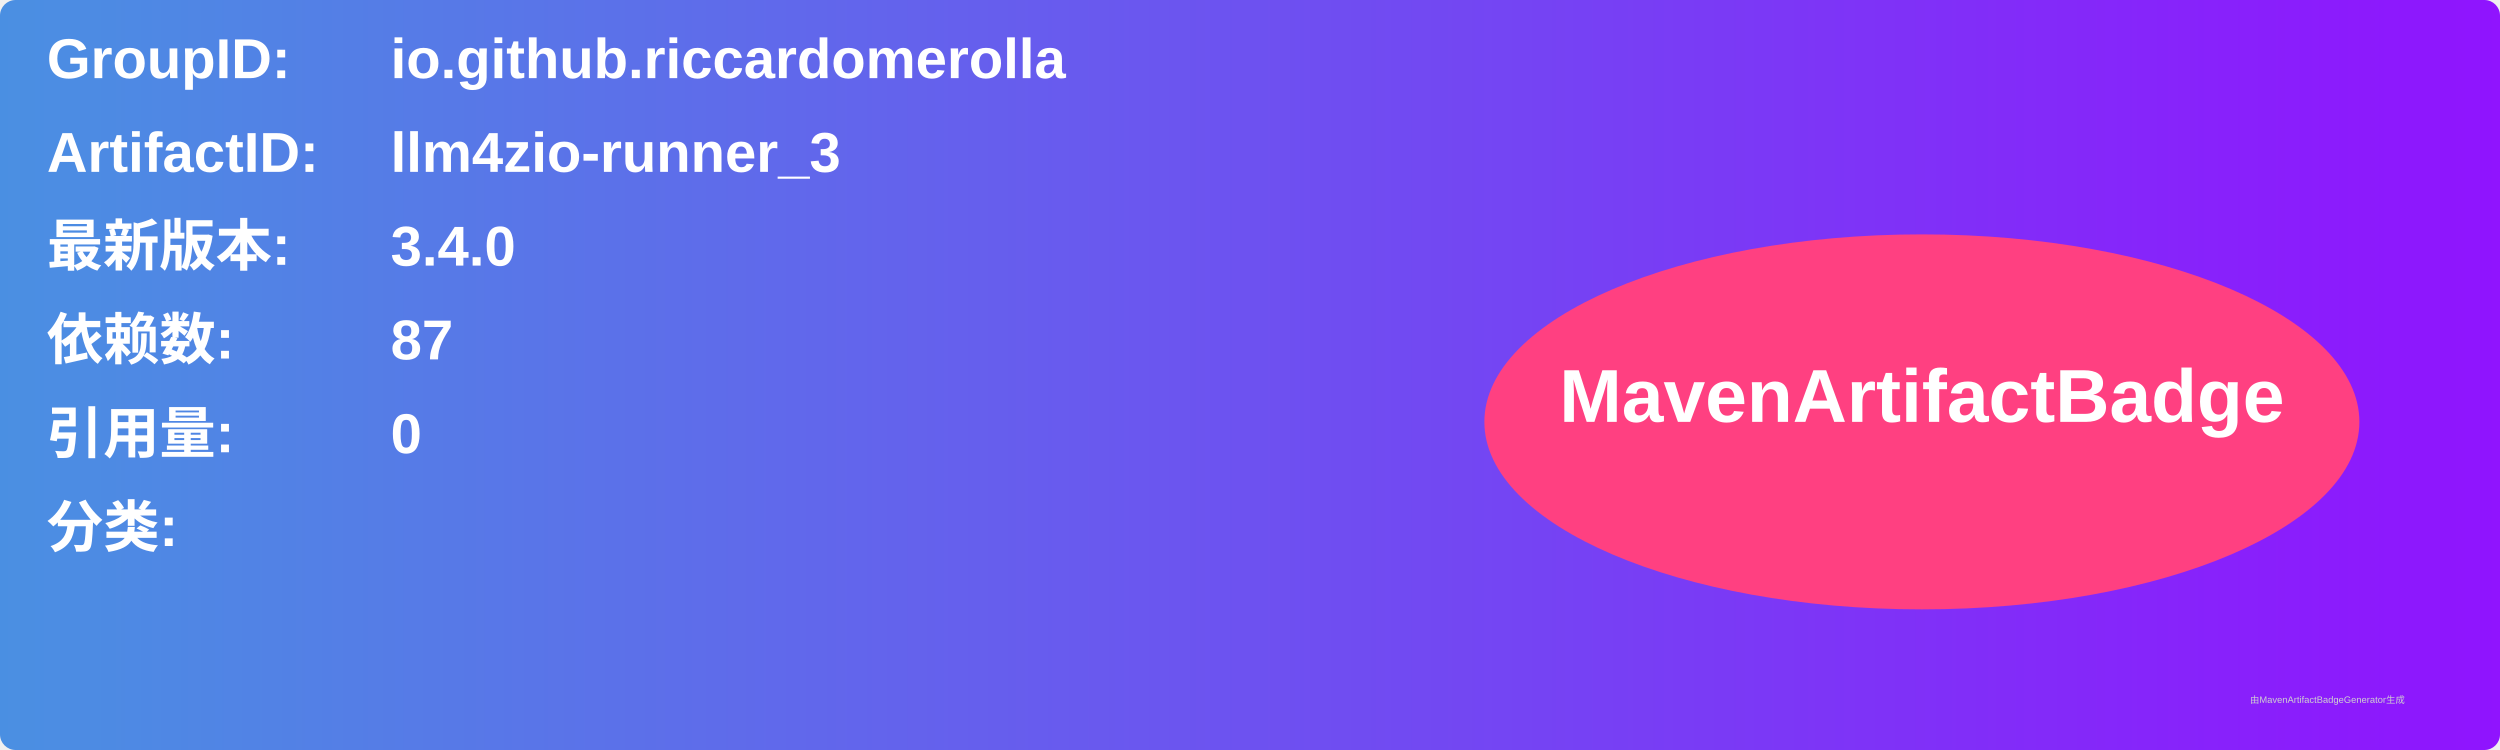
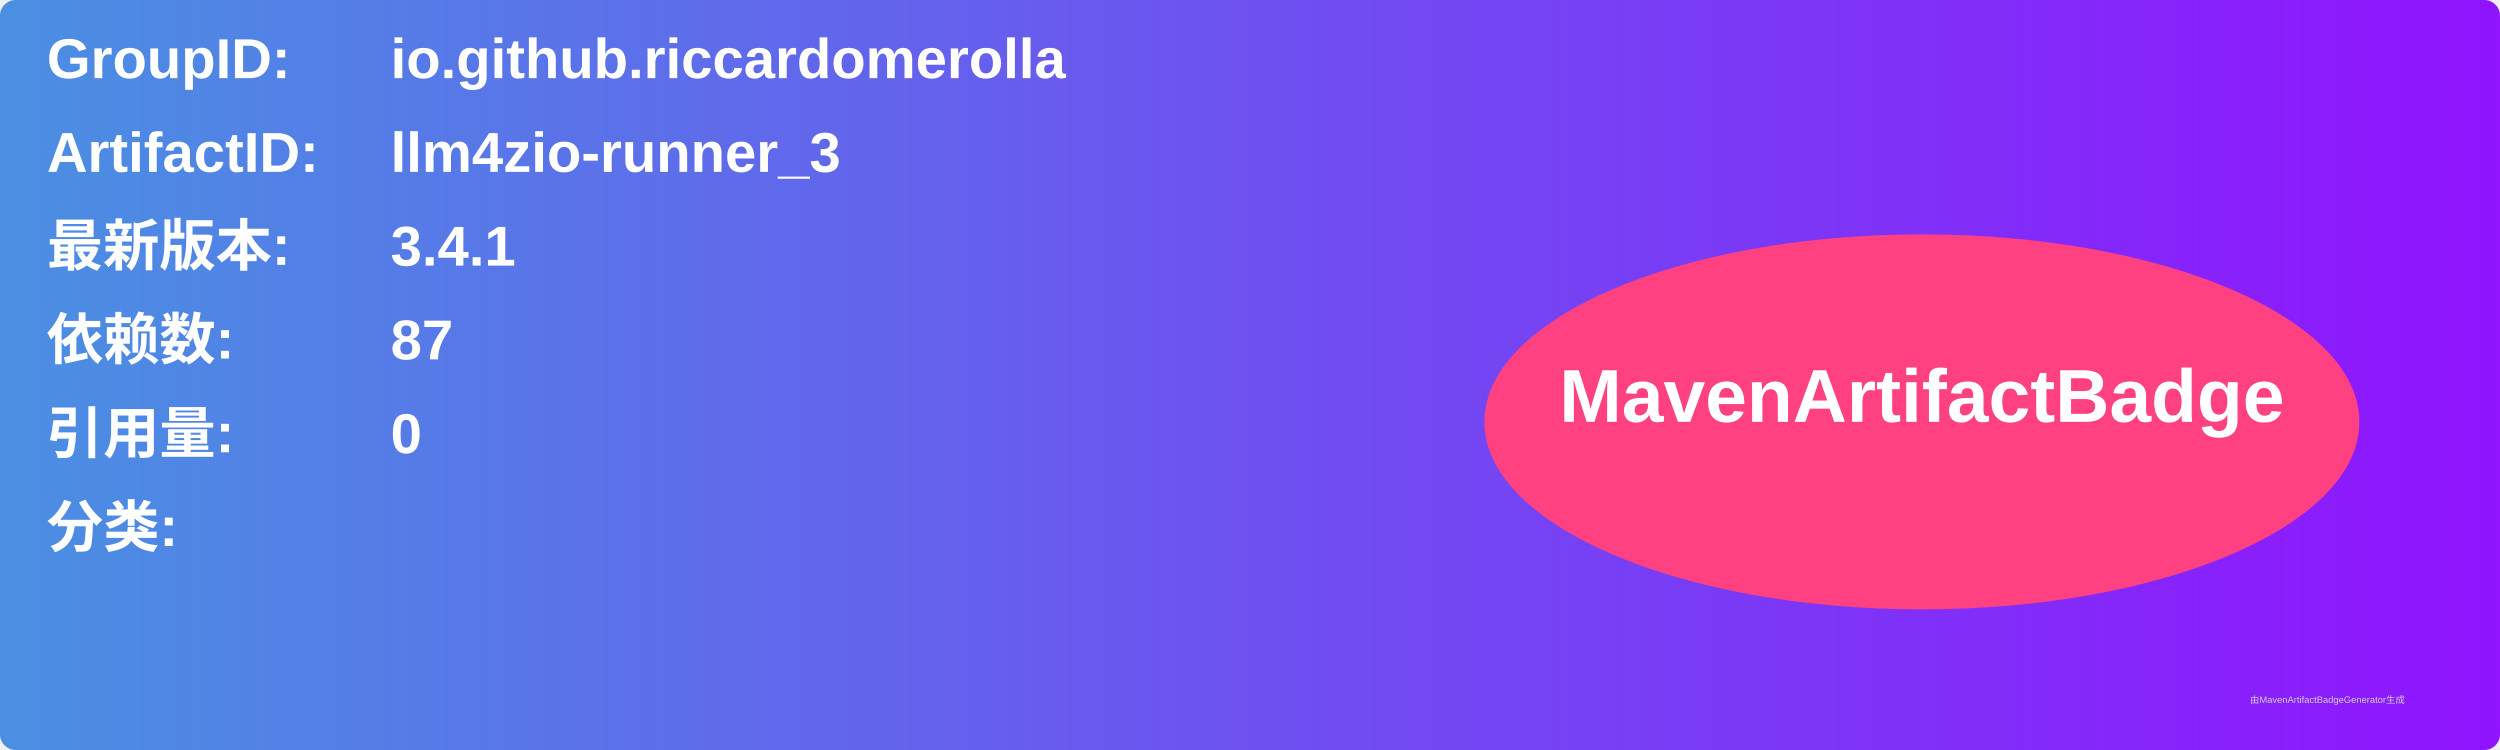
<svg xmlns="http://www.w3.org/2000/svg" width="800" height="240" viewBox="0 0 800 240">
  <linearGradient id="grad" x1="0%" y1="0%" x2="100%" y2="0%">
    <stop offset="0%" stop-color="#4a90e2" />
    <stop offset="100%" stop-color="#9013fe" />
  </linearGradient>
  <rect width="100%" height="100%" rx="5" ry="5" fill="url(#grad)" />
  <g transform="translate(15, 15)">
    <text x="0" y="10" font-family="Arial" font-size="18" fill="white" font-weight="bold" width="260">GroupID:</text>
    <text x="110" y="10" font-family="Arial" font-size="18" fill="white" font-weight="bold" width="460">io.github.riccardomerolla</text>
    <text x="0" y="40" font-family="Arial" font-size="18" fill="white" font-weight="bold" width="260">ArtifactID:</text>
    <text x="110" y="40" font-family="Arial" font-size="18" fill="white" font-weight="bold" width="460">llm4zio-runner_3</text>
    <text x="0" y="70" font-family="Arial" font-size="18" fill="white" font-weight="bold">最新版本:</text>
    <text x="110" y="70" font-family="Arial" font-size="18" fill="white" font-weight="bold">
-       <tspan font-weight="bold">3.4.0</tspan>
+       <tspan font-weight="bold">3.4.1</tspan>
    </text>
    <text x="0" y="100" font-family="Arial" font-size="18" fill="white" font-weight="bold">依赖数: </text>
    <text x="110" y="100" font-family="Arial" font-size="18" fill="white">
      <tspan font-weight="bold">87</tspan>
    </text>
    <text x="0" y="130" font-family="Arial" font-size="18" fill="white" font-weight="bold">引用量: </text>
    <text x="110" y="130" font-family="Arial" font-size="18" fill="white">
      <tspan font-weight="bold">0</tspan>
    </text>
    <text x="0" y="160" font-family="Arial" font-size="18" fill="white" font-weight="bold">分类:</text>
    <text x="10" y="190" font-family="Arial" font-size="10" fill="white">
      <tspan font-weight="bold" />
    </text>
    <ellipse cx="600" cy="120" rx="140" ry="60" fill="#ff4081" />
    <text x="600" y="120" text-anchor="middle" font-family="Arial" font-size="24" fill="white" font-weight="bold">MavenArtifactBadge</text>
  </g>
  <text x="720" y="225" font-family="Arial" font-size="3" fill="#d0d0d0">由MavenArtifactBadgeGenerator生成</text>
</svg>
